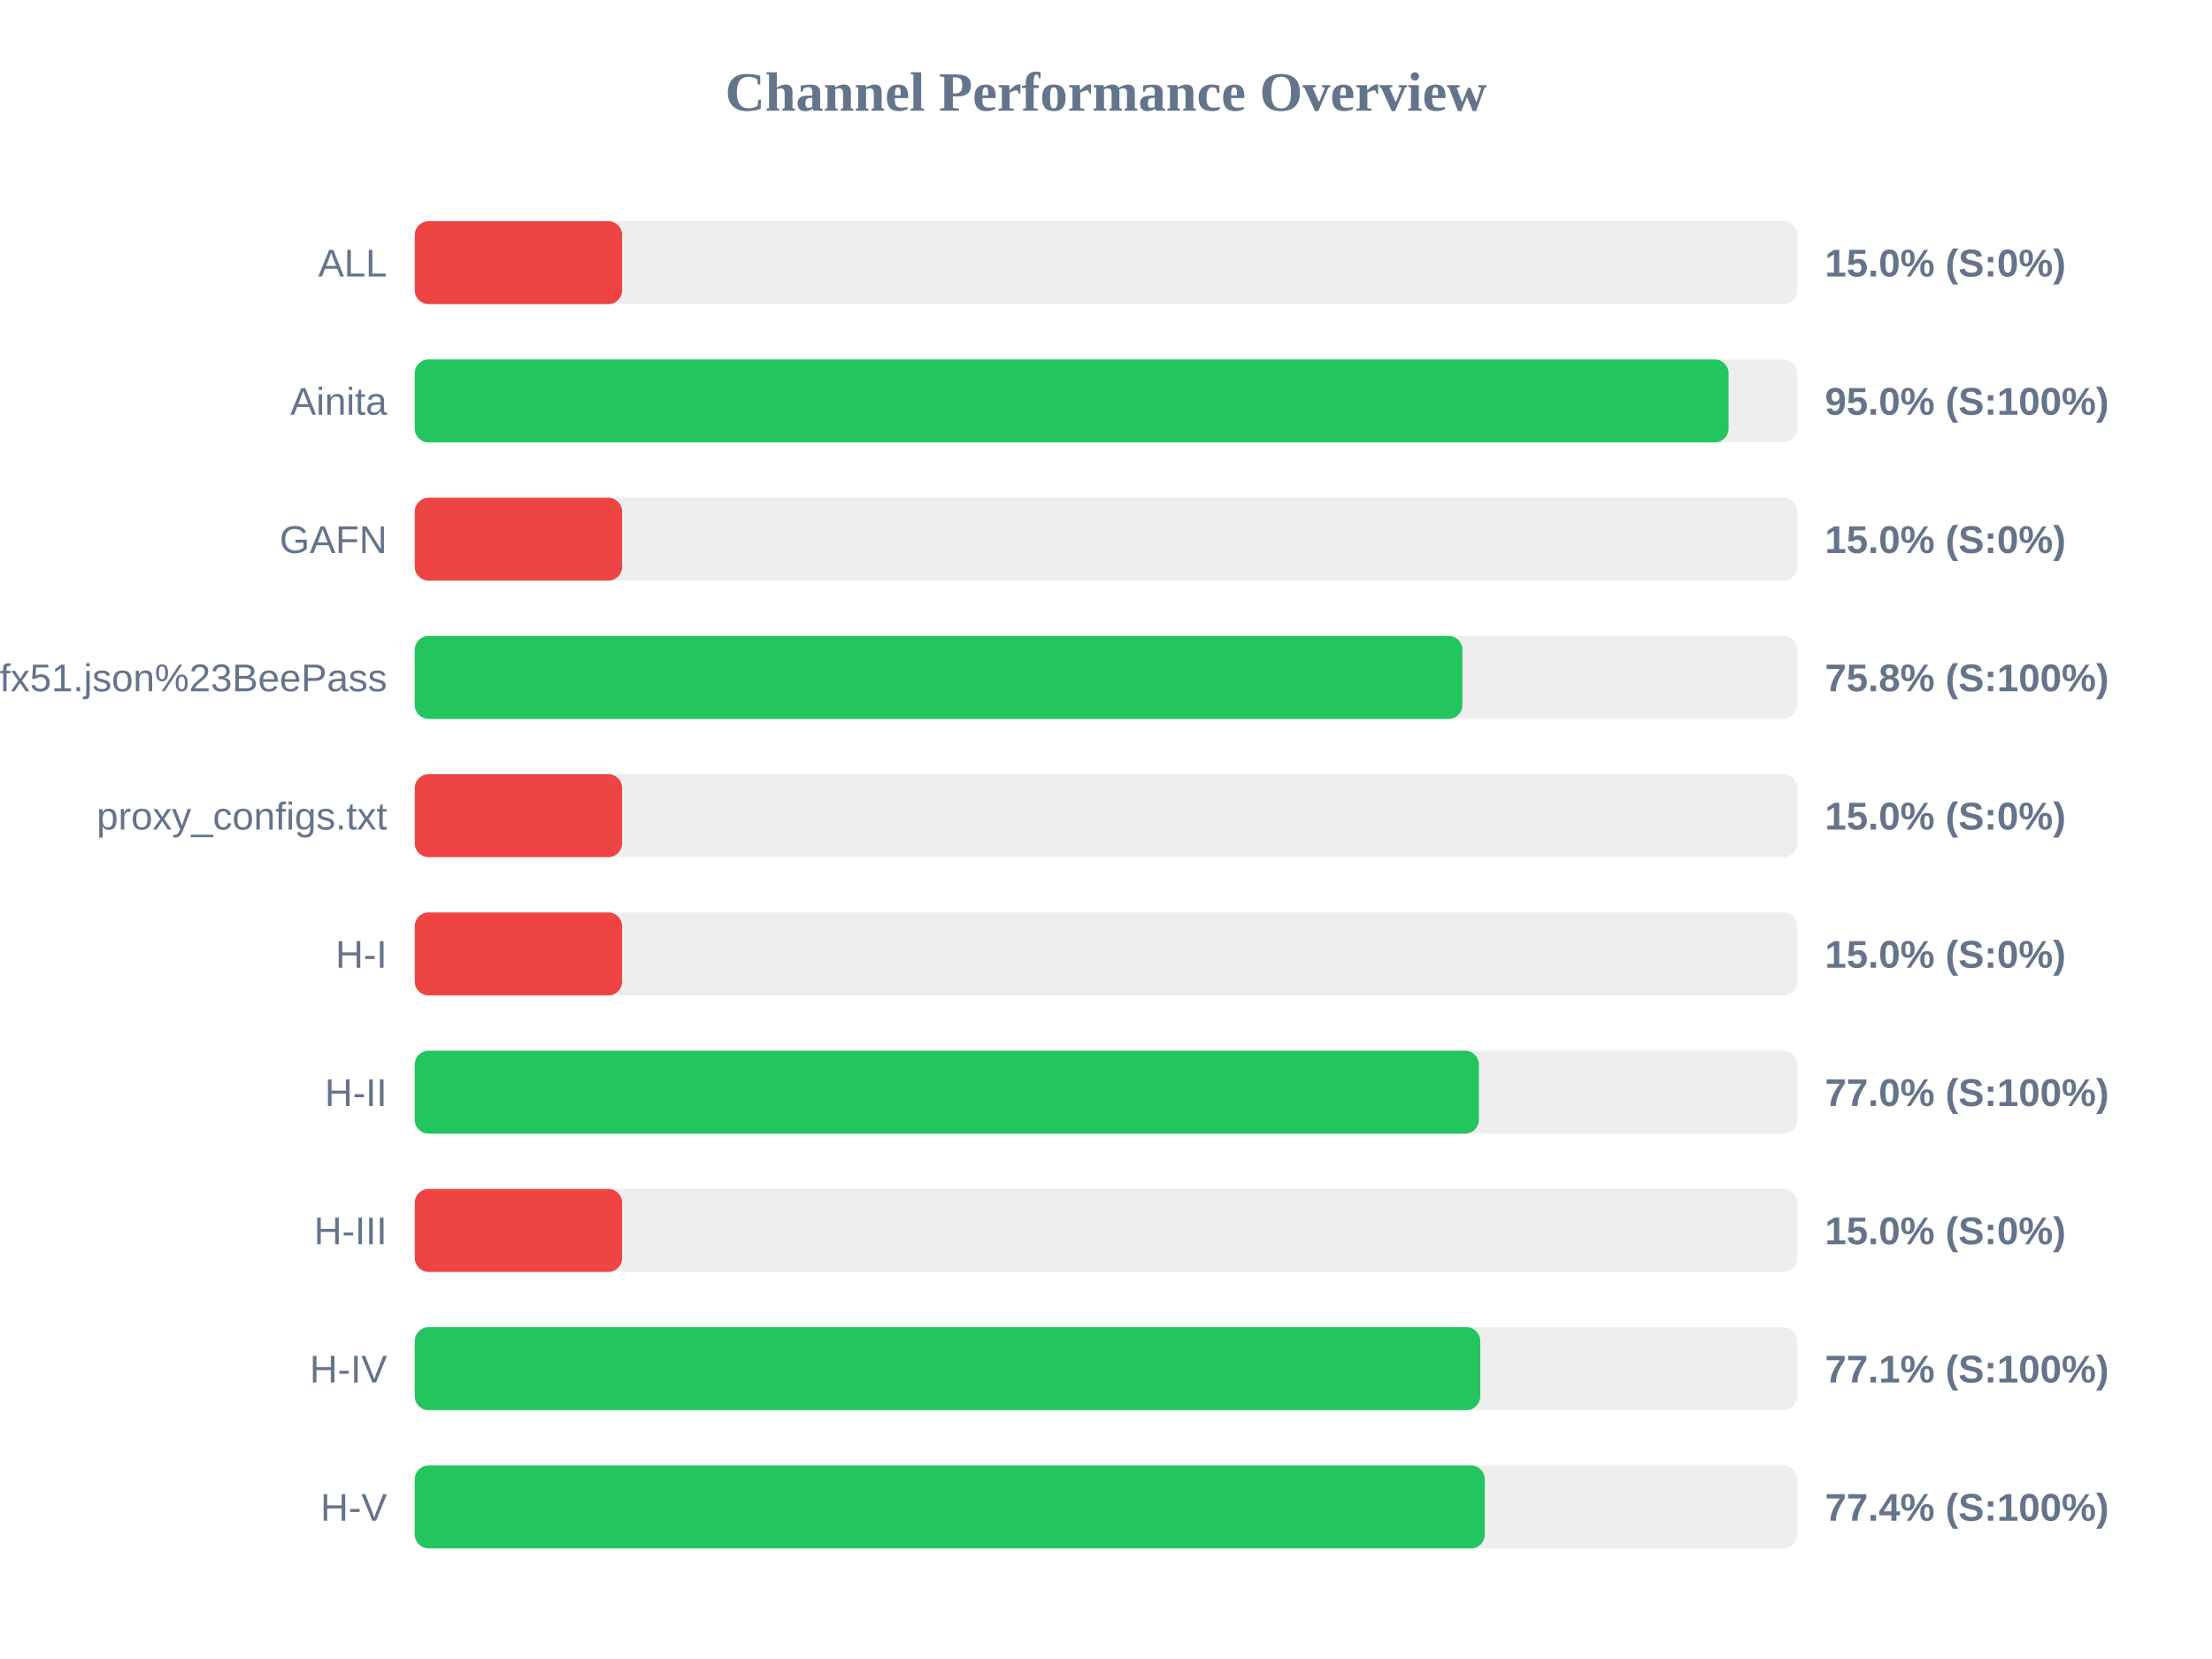
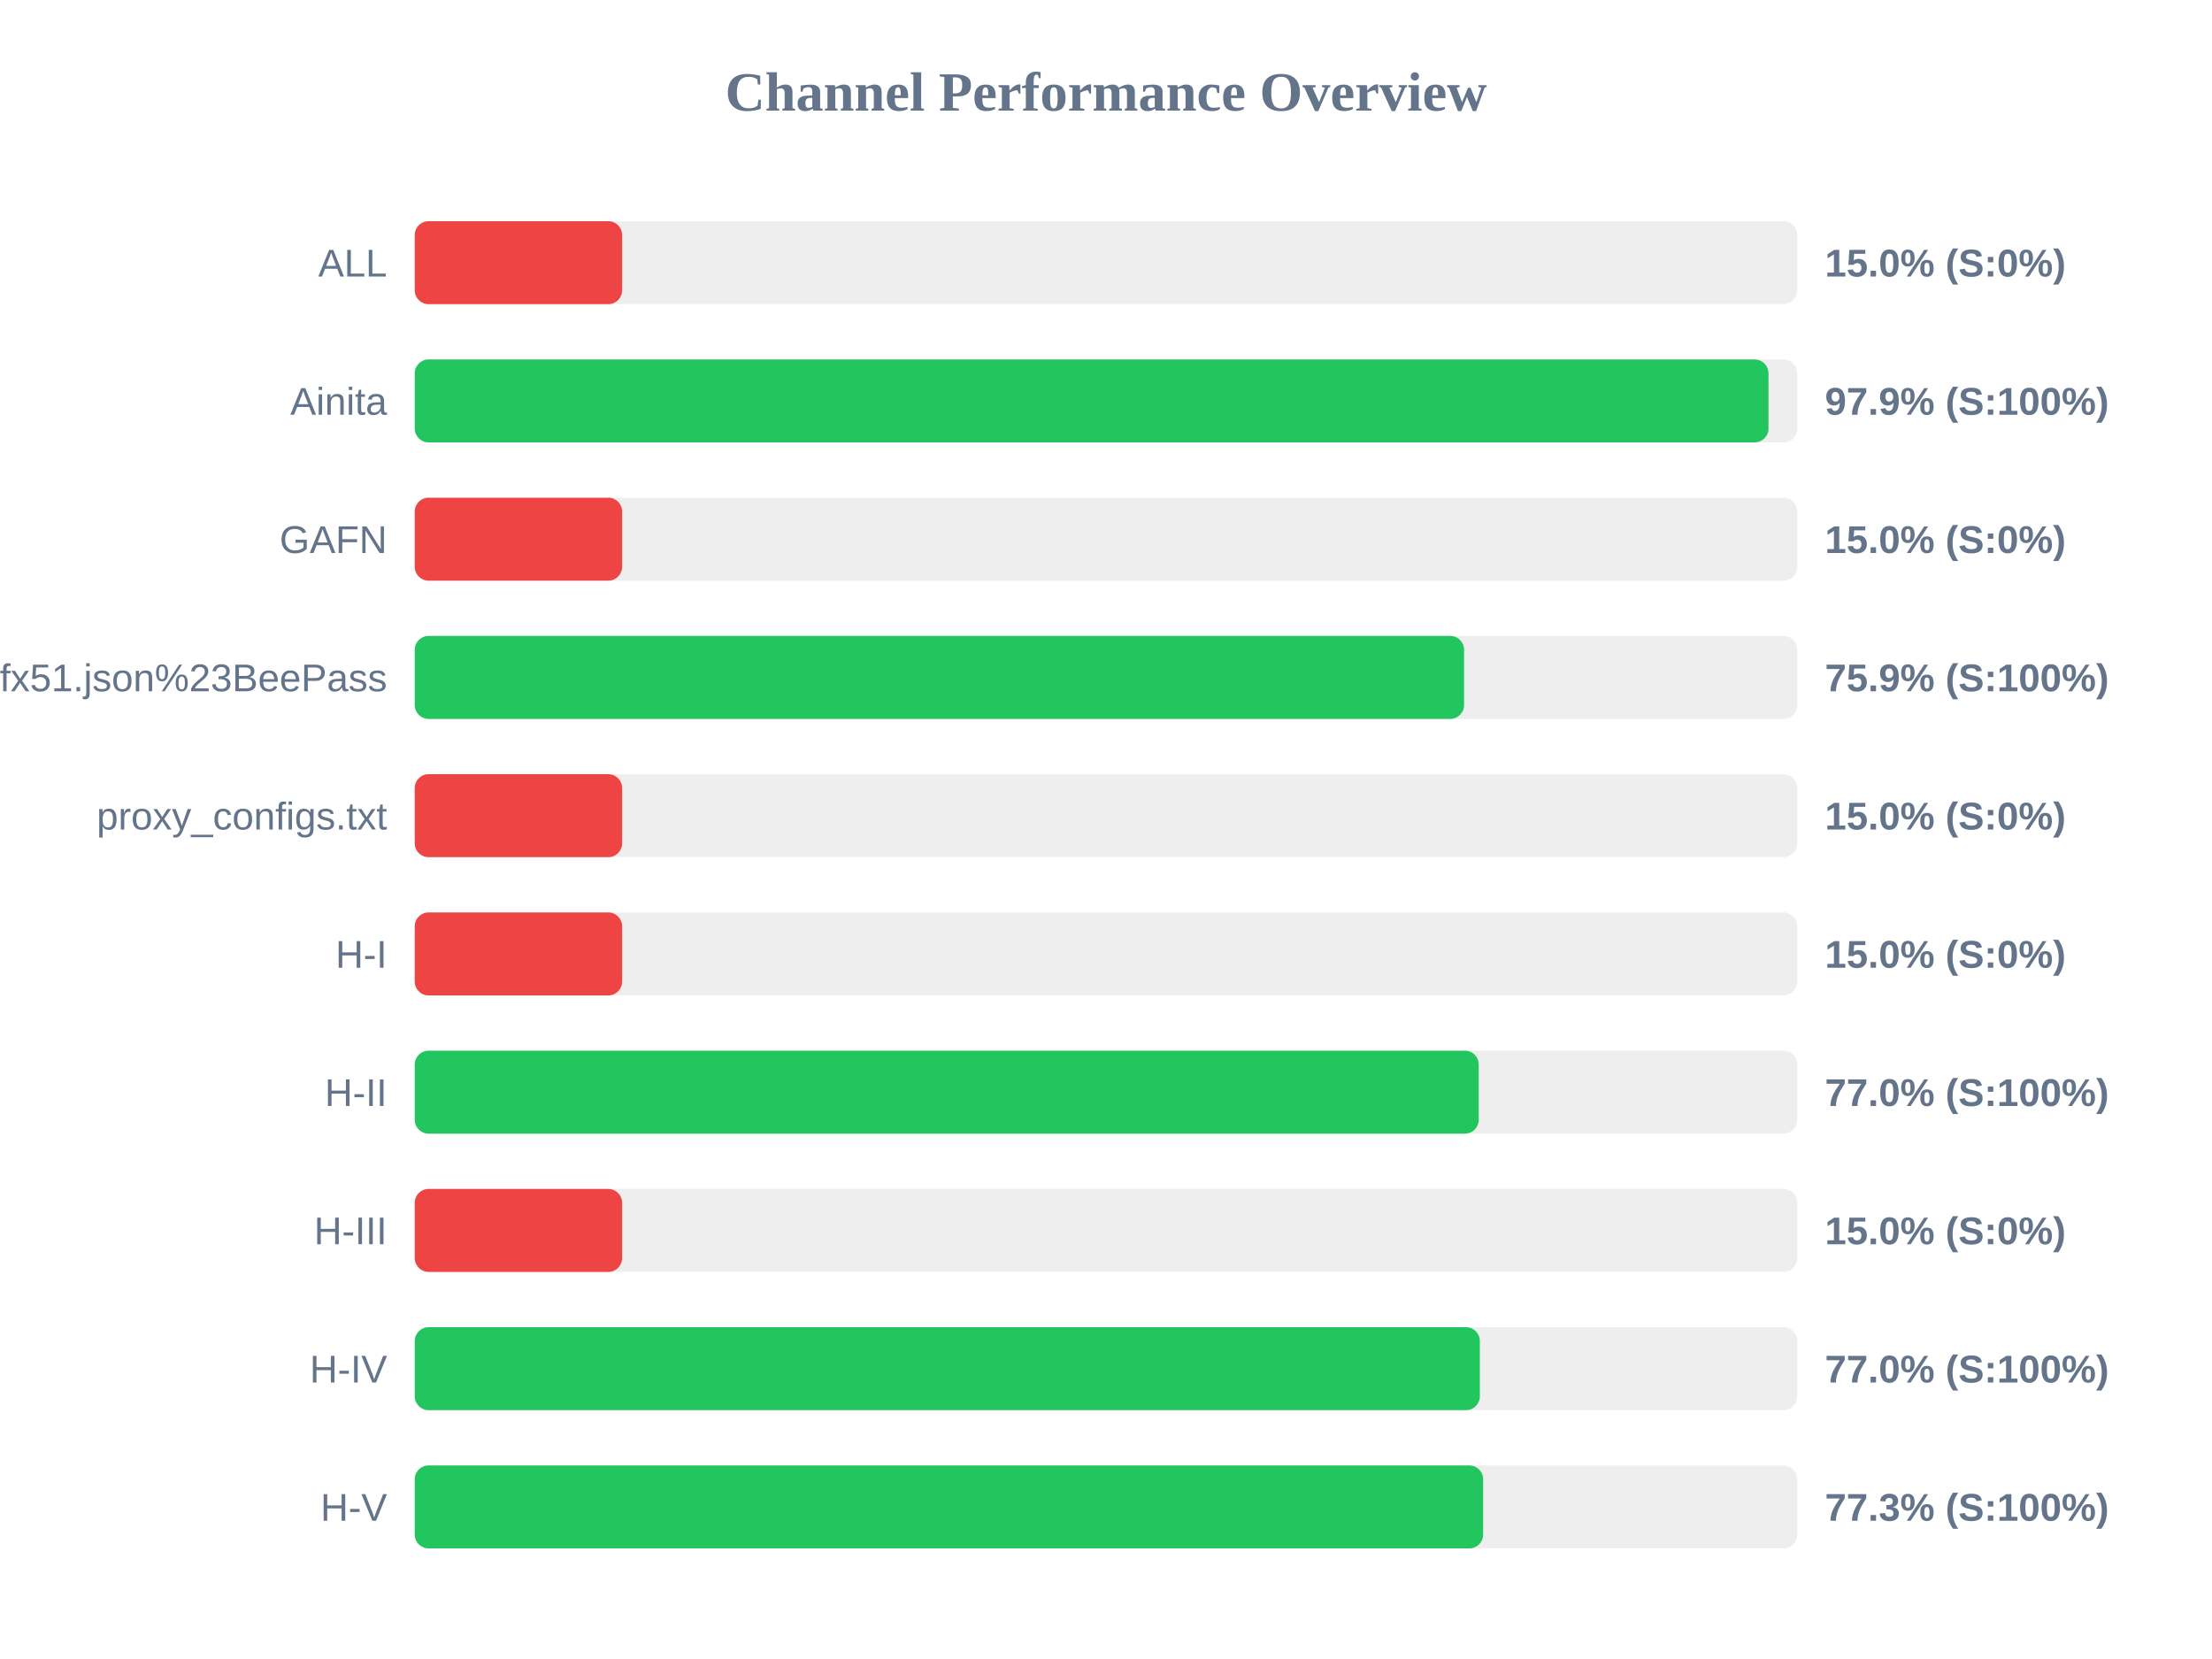
<svg xmlns="http://www.w3.org/2000/svg" width="800" height="600" version="1.1">
  <style>
        .row { font: 14px Arial; fill: #64748b; }
        .score { font: bold 14px Arial; fill: #64748b; }
    </style>
  <text x="400" y="40" text-anchor="middle" font-size="20px" font-weight="bold" fill="#64748b">Channel Performance Overview</text>
  <rect x="150" y="80" width="500" height="30" fill="#eee" rx="5" />
  <rect x="150" y="80" width="75.0" height="30" fill="#ef4444" rx="5" />
  <text x="140" y="100" text-anchor="end" class="row">ALL</text>
  <text x="660" y="100" text-anchor="start" class="score">15.0% (S:0%)</text>
  <rect x="150" y="130" width="500" height="30" fill="#eee" rx="5" />
-   <rect x="150" y="130" width="475.15" height="30" fill="#22c55e" rx="5" />
+   <rect x="150" y="130" width="489.6" height="30" fill="#22c55e" rx="5" />
  <text x="140" y="150" text-anchor="end" class="row">Ainita</text>
-   <text x="660" y="150" text-anchor="start" class="score">95.0% (S:100%)</text>
+   <text x="660" y="150" text-anchor="start" class="score">97.9% (S:100%)</text>
  <rect x="150" y="180" width="500" height="30" fill="#eee" rx="5" />
  <rect x="150" y="180" width="75.0" height="30" fill="#ef4444" rx="5" />
  <text x="140" y="200" text-anchor="end" class="row">GAFN</text>
  <text x="660" y="200" text-anchor="start" class="score">15.0% (S:0%)</text>
  <rect x="150" y="230" width="500" height="30" fill="#eee" rx="5" />
-   <rect x="150" y="230" width="378.9" height="30" fill="#22c55e" rx="5" />
+   <rect x="150" y="230" width="379.5" height="30" fill="#22c55e" rx="5" />
  <text x="140" y="250" text-anchor="end" class="row">sub?s=ssconf%3A%2F%2Fs3.amazonaws.com%2Fbeedynconprd%2Fzf38bv6oxi1nv3wfkpmxyfl8yj5fargza3foantoalu16vznl0ckxx7bgf1ufx51.json%23BeePass</text>
-   <text x="660" y="250" text-anchor="start" class="score">75.8% (S:100%)</text>
+   <text x="660" y="250" text-anchor="start" class="score">75.9% (S:100%)</text>
  <rect x="150" y="280" width="500" height="30" fill="#eee" rx="5" />
  <rect x="150" y="280" width="75.0" height="30" fill="#ef4444" rx="5" />
  <text x="140" y="300" text-anchor="end" class="row">proxy_configs.txt</text>
  <text x="660" y="300" text-anchor="start" class="score">15.0% (S:0%)</text>
  <rect x="150" y="330" width="500" height="30" fill="#eee" rx="5" />
  <rect x="150" y="330" width="75.0" height="30" fill="#ef4444" rx="5" />
  <text x="140" y="350" text-anchor="end" class="row">H-I</text>
  <text x="660" y="350" text-anchor="start" class="score">15.0% (S:0%)</text>
  <rect x="150" y="380" width="500" height="30" fill="#eee" rx="5" />
-   <rect x="150" y="380" width="384.85" height="30" fill="#22c55e" rx="5" />
+   <rect x="150" y="380" width="384.8" height="30" fill="#22c55e" rx="5" />
  <text x="140" y="400" text-anchor="end" class="row">H-II</text>
  <text x="660" y="400" text-anchor="start" class="score">77.0% (S:100%)</text>
  <rect x="150" y="430" width="500" height="30" fill="#eee" rx="5" />
  <rect x="150" y="430" width="75.0" height="30" fill="#ef4444" rx="5" />
  <text x="140" y="450" text-anchor="end" class="row">H-III</text>
  <text x="660" y="450" text-anchor="start" class="score">15.0% (S:0%)</text>
  <rect x="150" y="480" width="500" height="30" fill="#eee" rx="5" />
-   <rect x="150" y="480" width="385.35" height="30" fill="#22c55e" rx="5" />
+   <rect x="150" y="480" width="385.2" height="30" fill="#22c55e" rx="5" />
  <text x="140" y="500" text-anchor="end" class="row">H-IV</text>
-   <text x="660" y="500" text-anchor="start" class="score">77.1% (S:100%)</text>
+   <text x="660" y="500" text-anchor="start" class="score">77.0% (S:100%)</text>
  <rect x="150" y="530" width="500" height="30" fill="#eee" rx="5" />
-   <rect x="150" y="530" width="387.0" height="30" fill="#22c55e" rx="5" />
+   <rect x="150" y="530" width="386.4" height="30" fill="#22c55e" rx="5" />
  <text x="140" y="550" text-anchor="end" class="row">H-V</text>
-   <text x="660" y="550" text-anchor="start" class="score">77.4% (S:100%)</text>
+   <text x="660" y="550" text-anchor="start" class="score">77.3% (S:100%)</text>
</svg>
